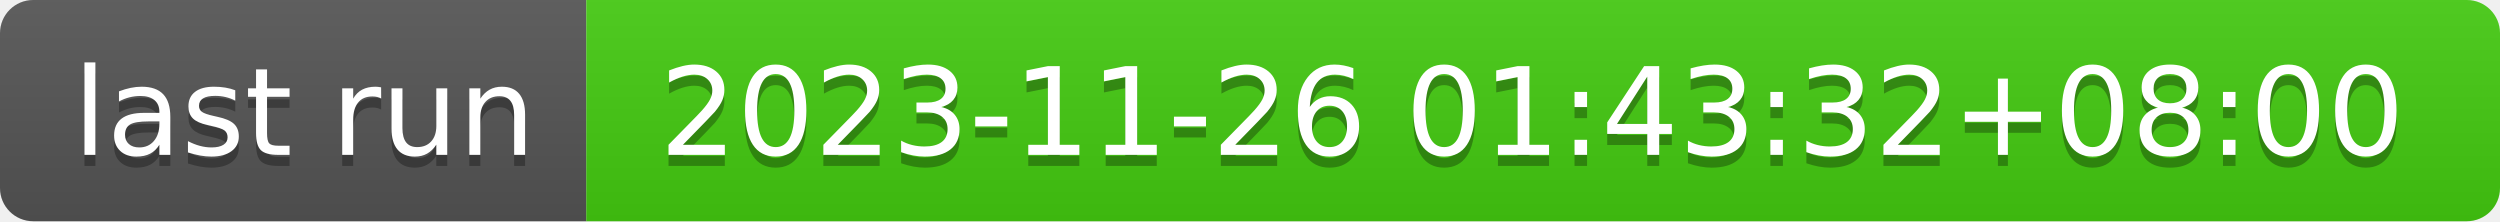
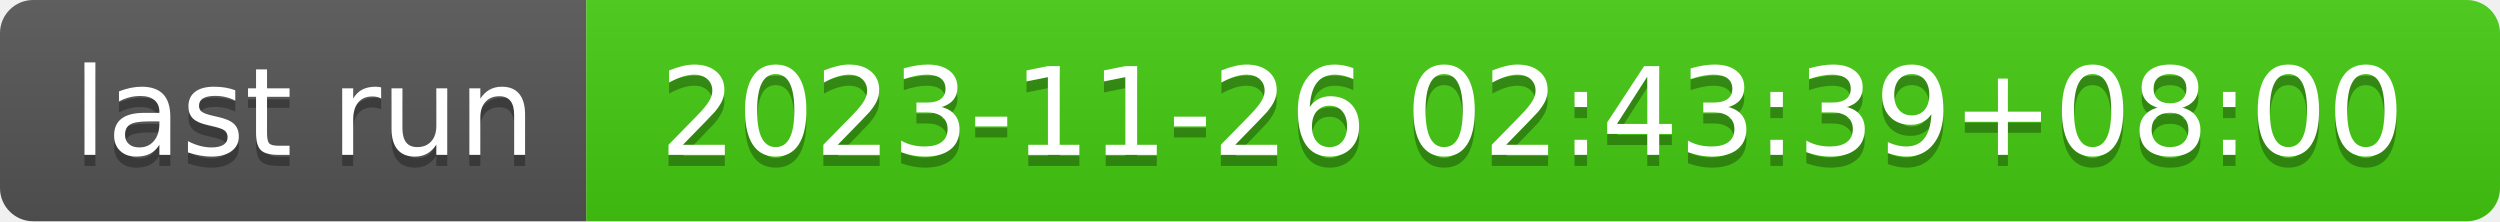
- <svg xmlns="http://www.w3.org/2000/svg" width="226" height="20" role="img" aria-label="last run: 2023-11-26 01:43:32+08:00">
+ <svg xmlns="http://www.w3.org/2000/svg" width="226" height="20" role="img" aria-label="last run: 2023-11-26 02:43:39+08:00">
  <linearGradient id="s" x2="0" y2="100%">
    <stop offset="0" stop-color="#bbb" stop-opacity=".1" />
    <stop offset="1" stop-opacity=".1" />
  </linearGradient>
  <clipPath id="r">
    <rect width="226" height="20" rx="3" fill="#fff" />
  </clipPath>
  <g clip-path="url(#r)">
    <rect width="53" height="20" fill="#555" />
    <rect x="53" width="173" height="20" fill="#4c1" />
    <rect width="226" height="20" fill="url(#s)" />
  </g>
  <g fill="#fff" text-anchor="middle" font-family="Verdana,Geneva,DejaVu Sans,sans-serif" text-rendering="geometricPrecision" font-size="110">
    <text aria-hidden="true" x="275" y="150" fill="#010101" fill-opacity=".3" transform="scale(.1)" textLength="430">last run</text>
    <text x="275" y="140" transform="scale(.1)" fill="#fff" textLength="430">last run</text>
-     <text aria-hidden="true" x="1385" y="150" fill="#010101" fill-opacity=".3" transform="scale(.1)" textLength="1630">2023-11-26 01:43:32+08:00</text>
-     <text x="1385" y="140" transform="scale(.1)" fill="#fff" textLength="1630">2023-11-26 01:43:32+08:00</text>
+     <text aria-hidden="true" x="1385" y="150" fill="#010101" fill-opacity=".3" transform="scale(.1)" textLength="1630">2023-11-26 02:43:39+08:00</text>
+     <text x="1385" y="140" transform="scale(.1)" fill="#fff" textLength="1630">2023-11-26 02:43:39+08:00</text>
  </g>
</svg>
